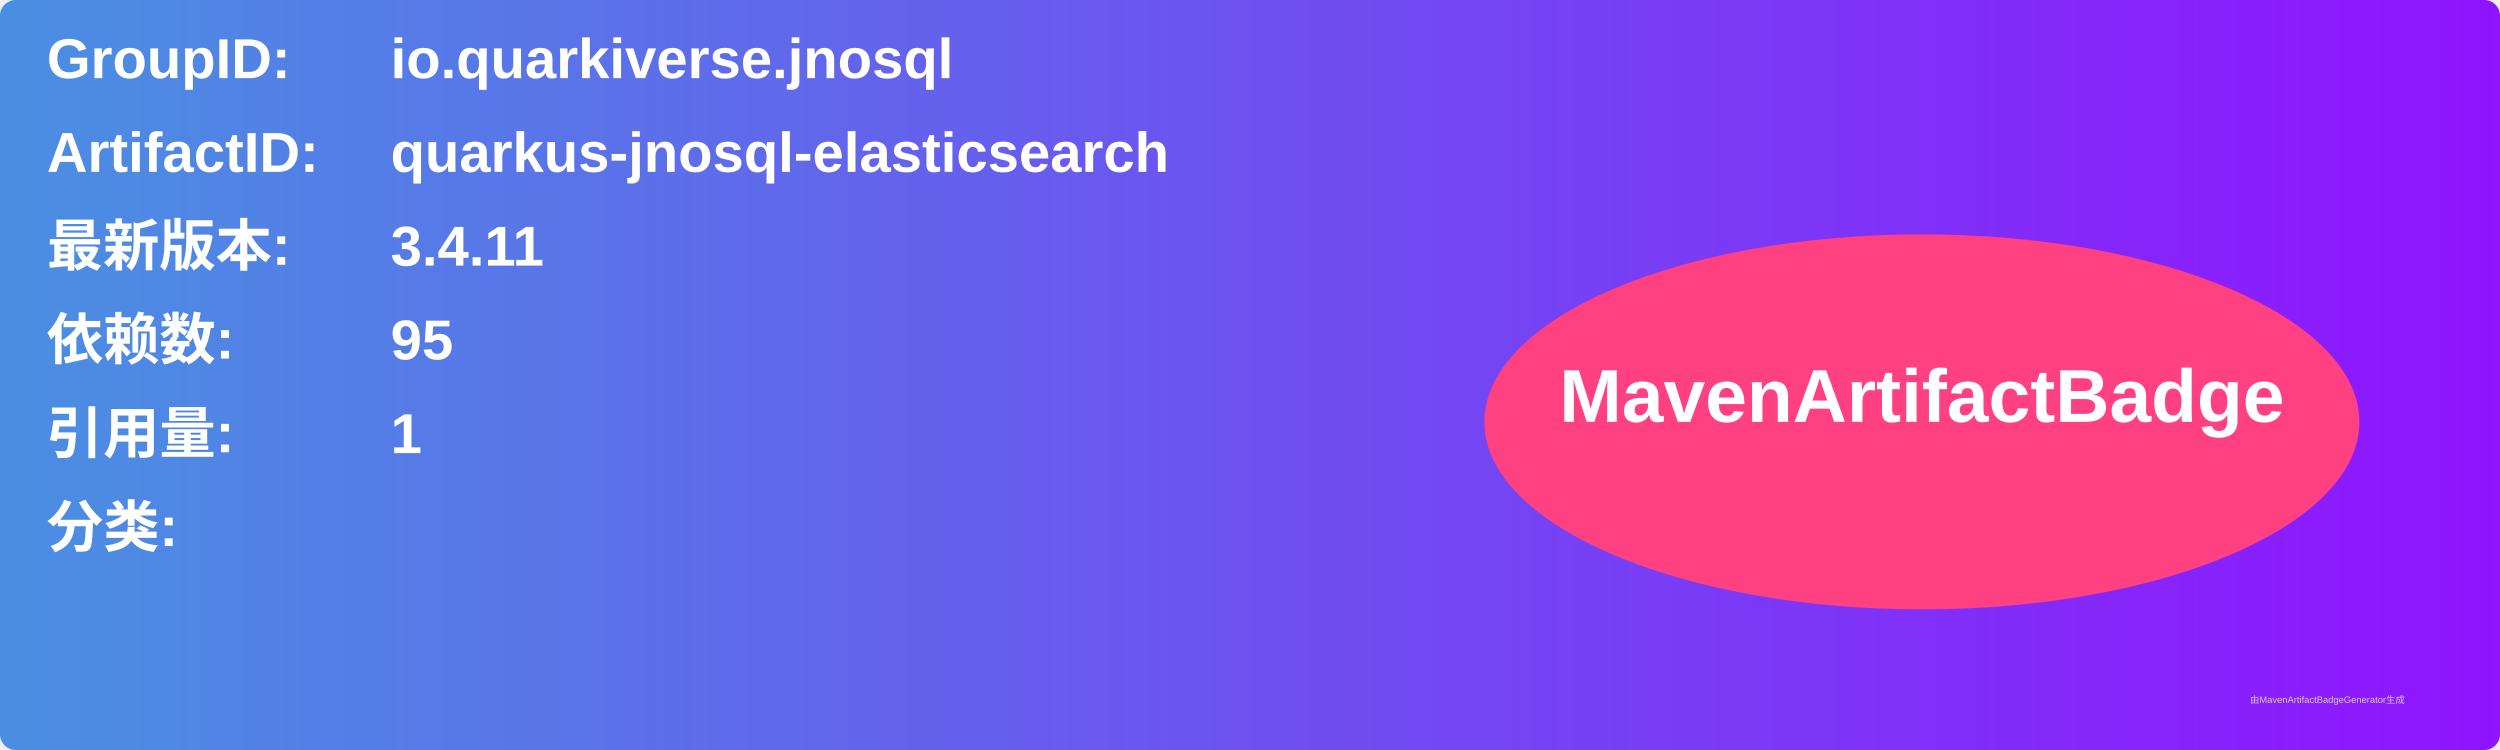
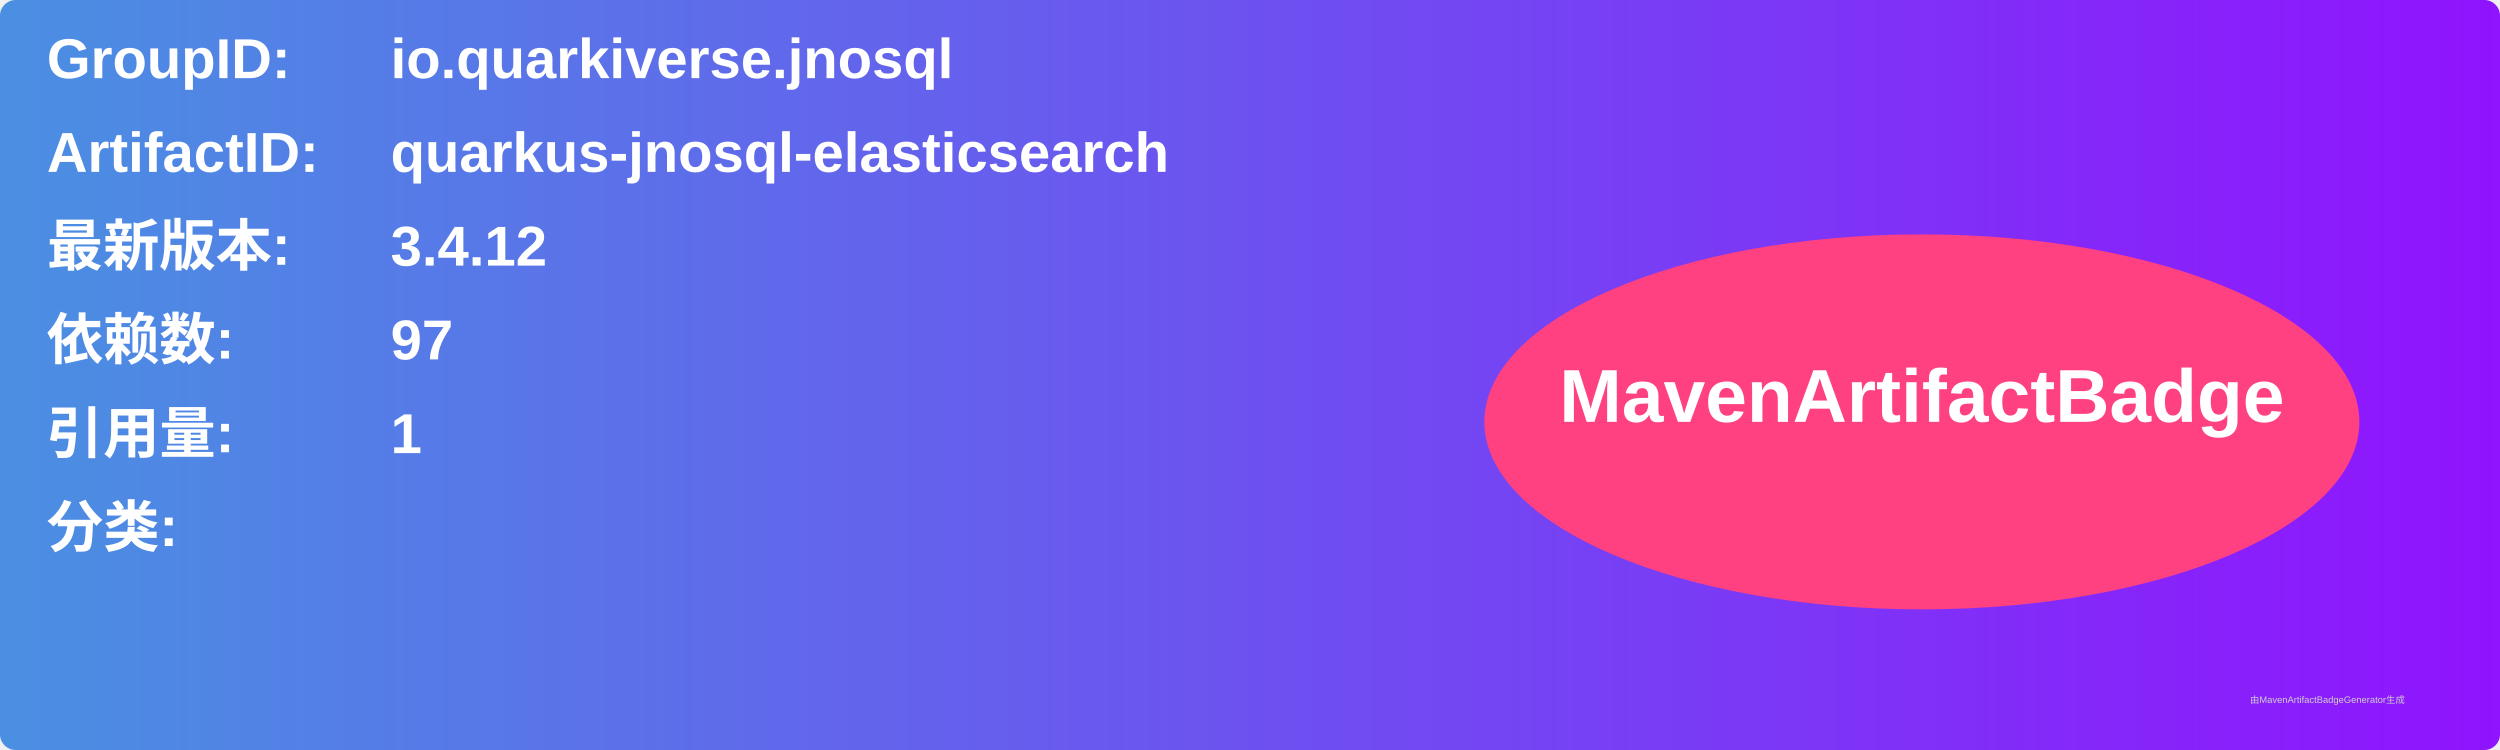
<svg xmlns="http://www.w3.org/2000/svg" width="800" height="240" viewBox="0 0 800 240">
  <linearGradient id="grad" x1="0%" y1="0%" x2="100%" y2="0%">
    <stop offset="0%" stop-color="#4a90e2" />
    <stop offset="100%" stop-color="#9013fe" />
  </linearGradient>
  <rect width="100%" height="100%" rx="5" ry="5" fill="url(#grad)" />
  <g transform="translate(15, 15)">
    <text x="0" y="10" font-family="Arial" font-size="18" fill="white" font-weight="bold" width="260">GroupID:</text>
    <text x="110" y="10" font-family="Arial" font-size="18" fill="white" font-weight="bold" width="460">io.quarkiverse.jnosql</text>
    <text x="0" y="40" font-family="Arial" font-size="18" fill="white" font-weight="bold" width="260">ArtifactID:</text>
    <text x="110" y="40" font-family="Arial" font-size="18" fill="white" font-weight="bold" width="460">quarkus-jnosql-elasticsearch</text>
    <text x="0" y="70" font-family="Arial" font-size="18" fill="white" font-weight="bold">最新版本:</text>
    <text x="110" y="70" font-family="Arial" font-size="18" fill="white" font-weight="bold">
-       <tspan font-weight="bold">3.4.11</tspan>
+       <tspan font-weight="bold">3.4.12</tspan>
    </text>
    <text x="0" y="100" font-family="Arial" font-size="18" fill="white" font-weight="bold">依赖数: </text>
    <text x="110" y="100" font-family="Arial" font-size="18" fill="white">
-       <tspan font-weight="bold">95</tspan>
+       <tspan font-weight="bold">97</tspan>
    </text>
    <text x="0" y="130" font-family="Arial" font-size="18" fill="white" font-weight="bold">引用量: </text>
    <text x="110" y="130" font-family="Arial" font-size="18" fill="white">
      <tspan font-weight="bold">1</tspan>
    </text>
    <text x="0" y="160" font-family="Arial" font-size="18" fill="white" font-weight="bold">分类:</text>
    <text x="10" y="190" font-family="Arial" font-size="10" fill="white">
      <tspan font-weight="bold" />
    </text>
    <ellipse cx="600" cy="120" rx="140" ry="60" fill="#ff4081" />
    <text x="600" y="120" text-anchor="middle" font-family="Arial" font-size="24" fill="white" font-weight="bold">MavenArtifactBadge</text>
  </g>
  <text x="720" y="225" font-family="Arial" font-size="3" fill="#d0d0d0">由MavenArtifactBadgeGenerator生成</text>
</svg>
